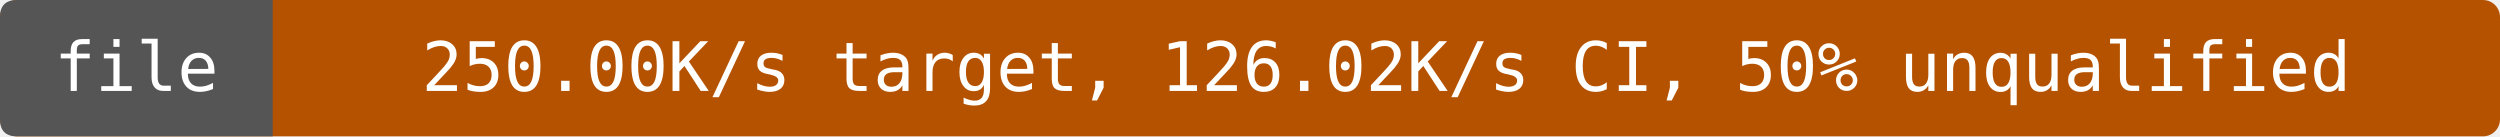
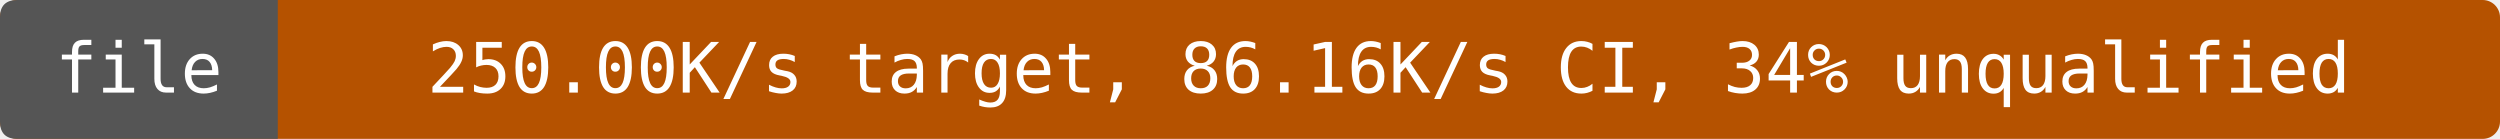
- <svg xmlns="http://www.w3.org/2000/svg" width="440" height="24" viewBox="0 0 440 24" role="img" aria-label="file: 250.00K/s target, 126.02K/s CI, 50% unqualified">
-   <rect width="440" height="24" rx="3" fill="#b55200" />
+ <svg xmlns="http://www.w3.org/2000/svg" width="432" height="24" viewBox="0 0 432 24" role="img" aria-label="file: 250.00K/s target, 86.16K/s CI, 34% unqualified">
+   <rect width="432" height="24" rx="3" fill="#b55200" />
  <path d="M3 0H48V24H3Q0 24 0 21V3Q0 0 3 0" fill="#555" />
  <g fill="#fff" text-anchor="middle" font-family="DejaVu Sans Mono,monospace" font-size="12">
    <text x="24" y="16">file</text>
-     <text x="244" y="16">250.00K/s target, 126.02K/s CI, 50% unqualified</text>
+     <text x="240" y="16">250.00K/s target, 86.16K/s CI, 34% unqualified</text>
  </g>
</svg>
